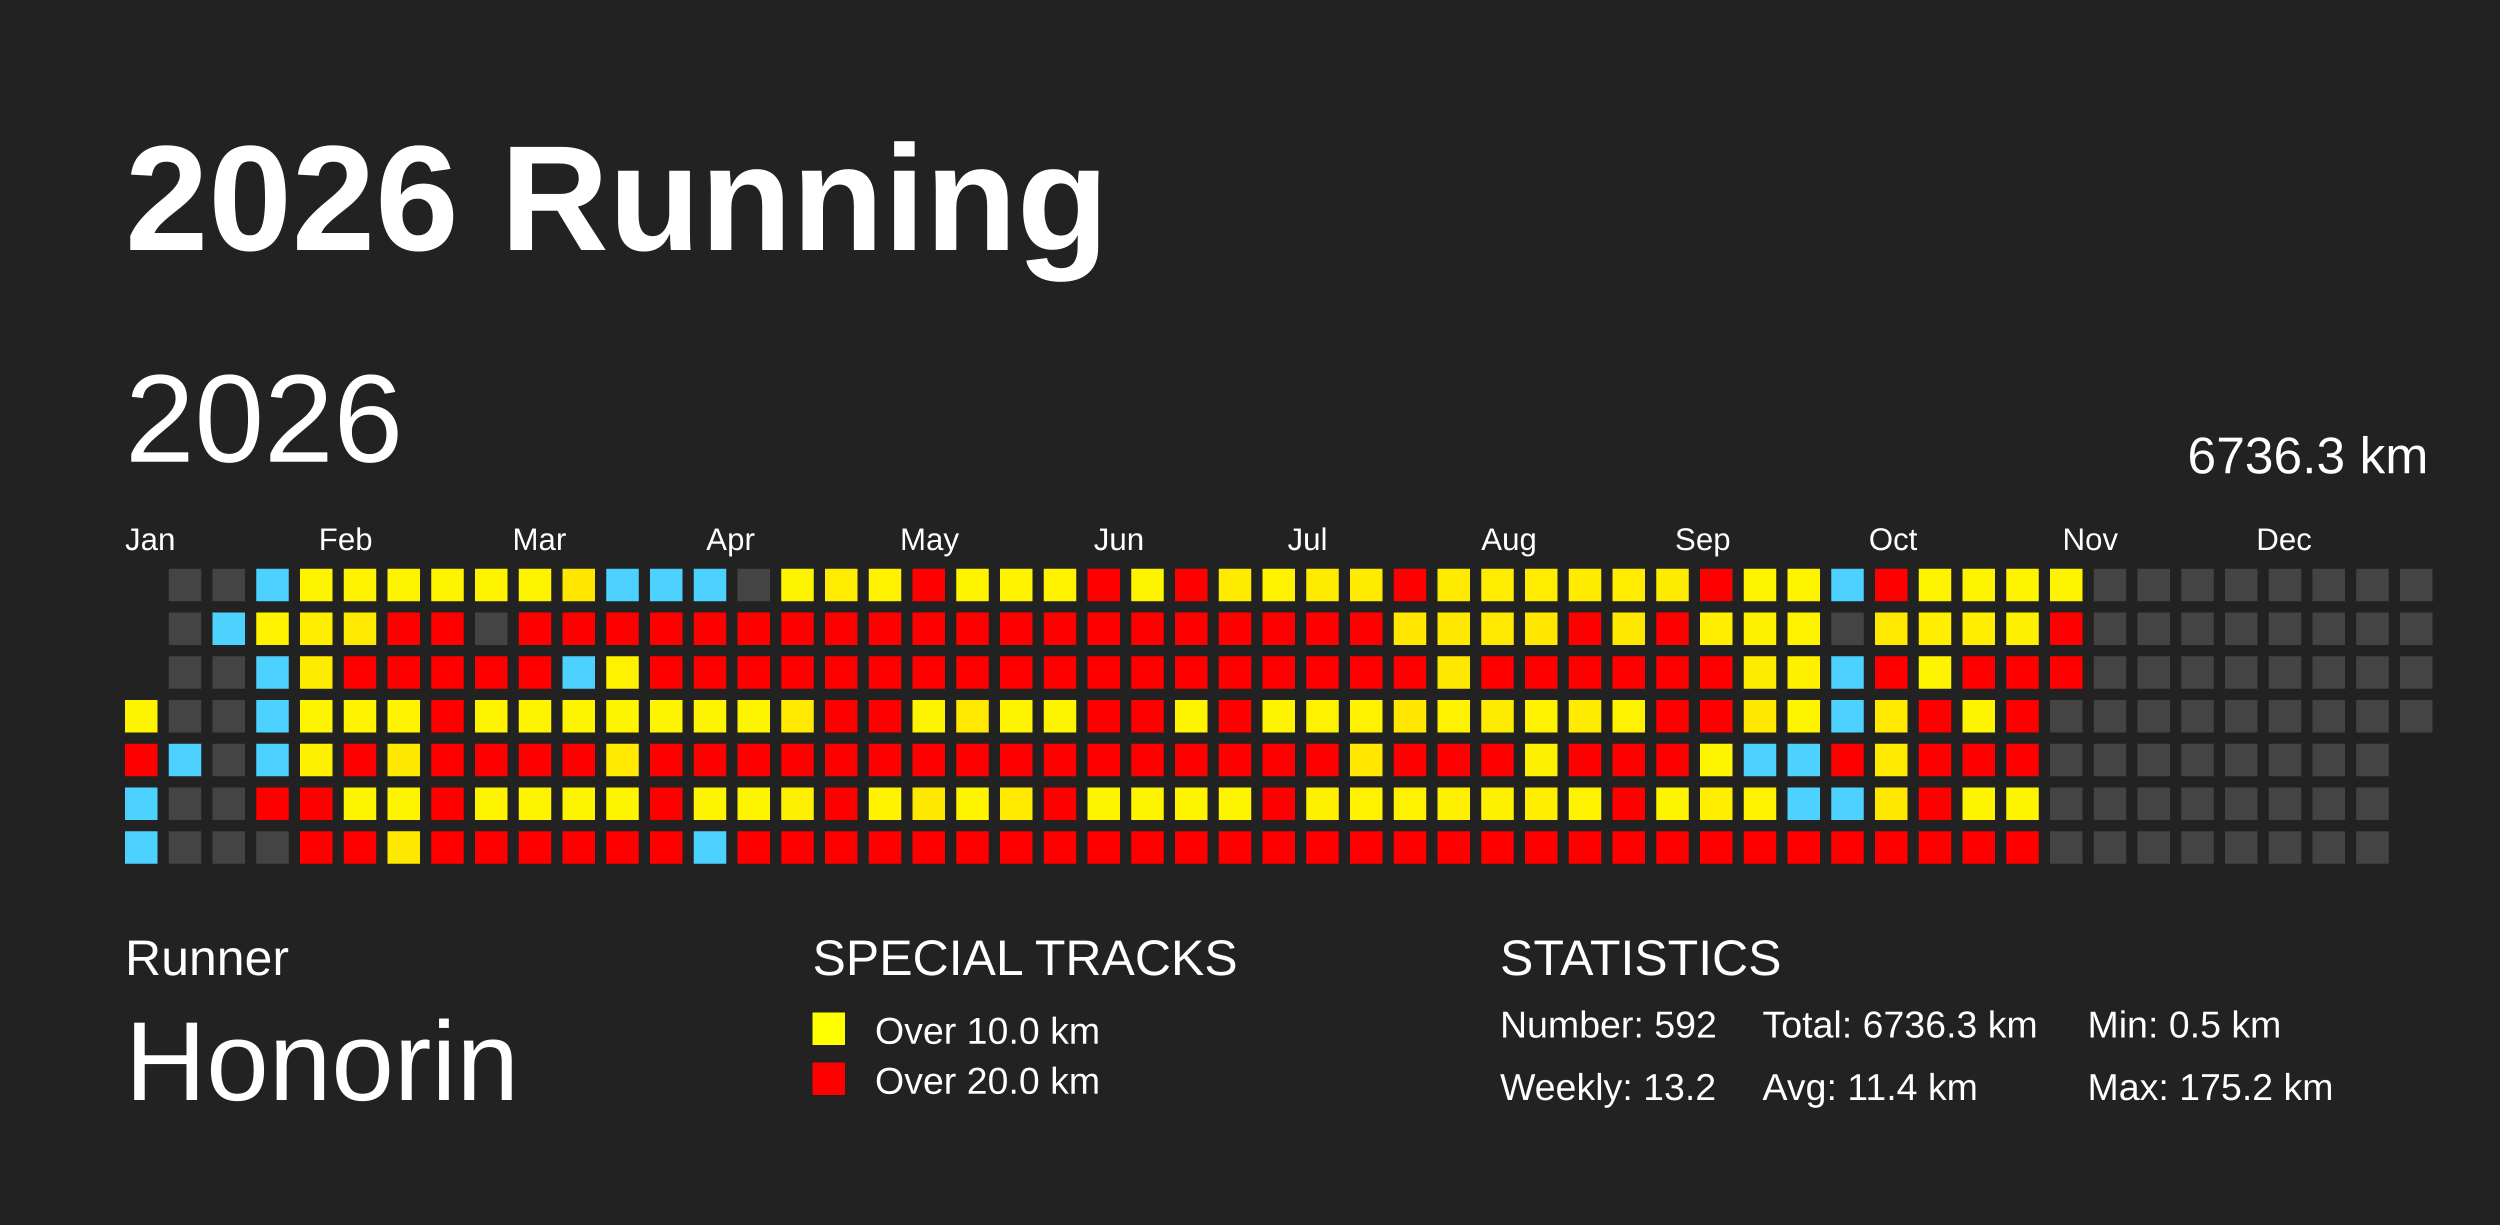
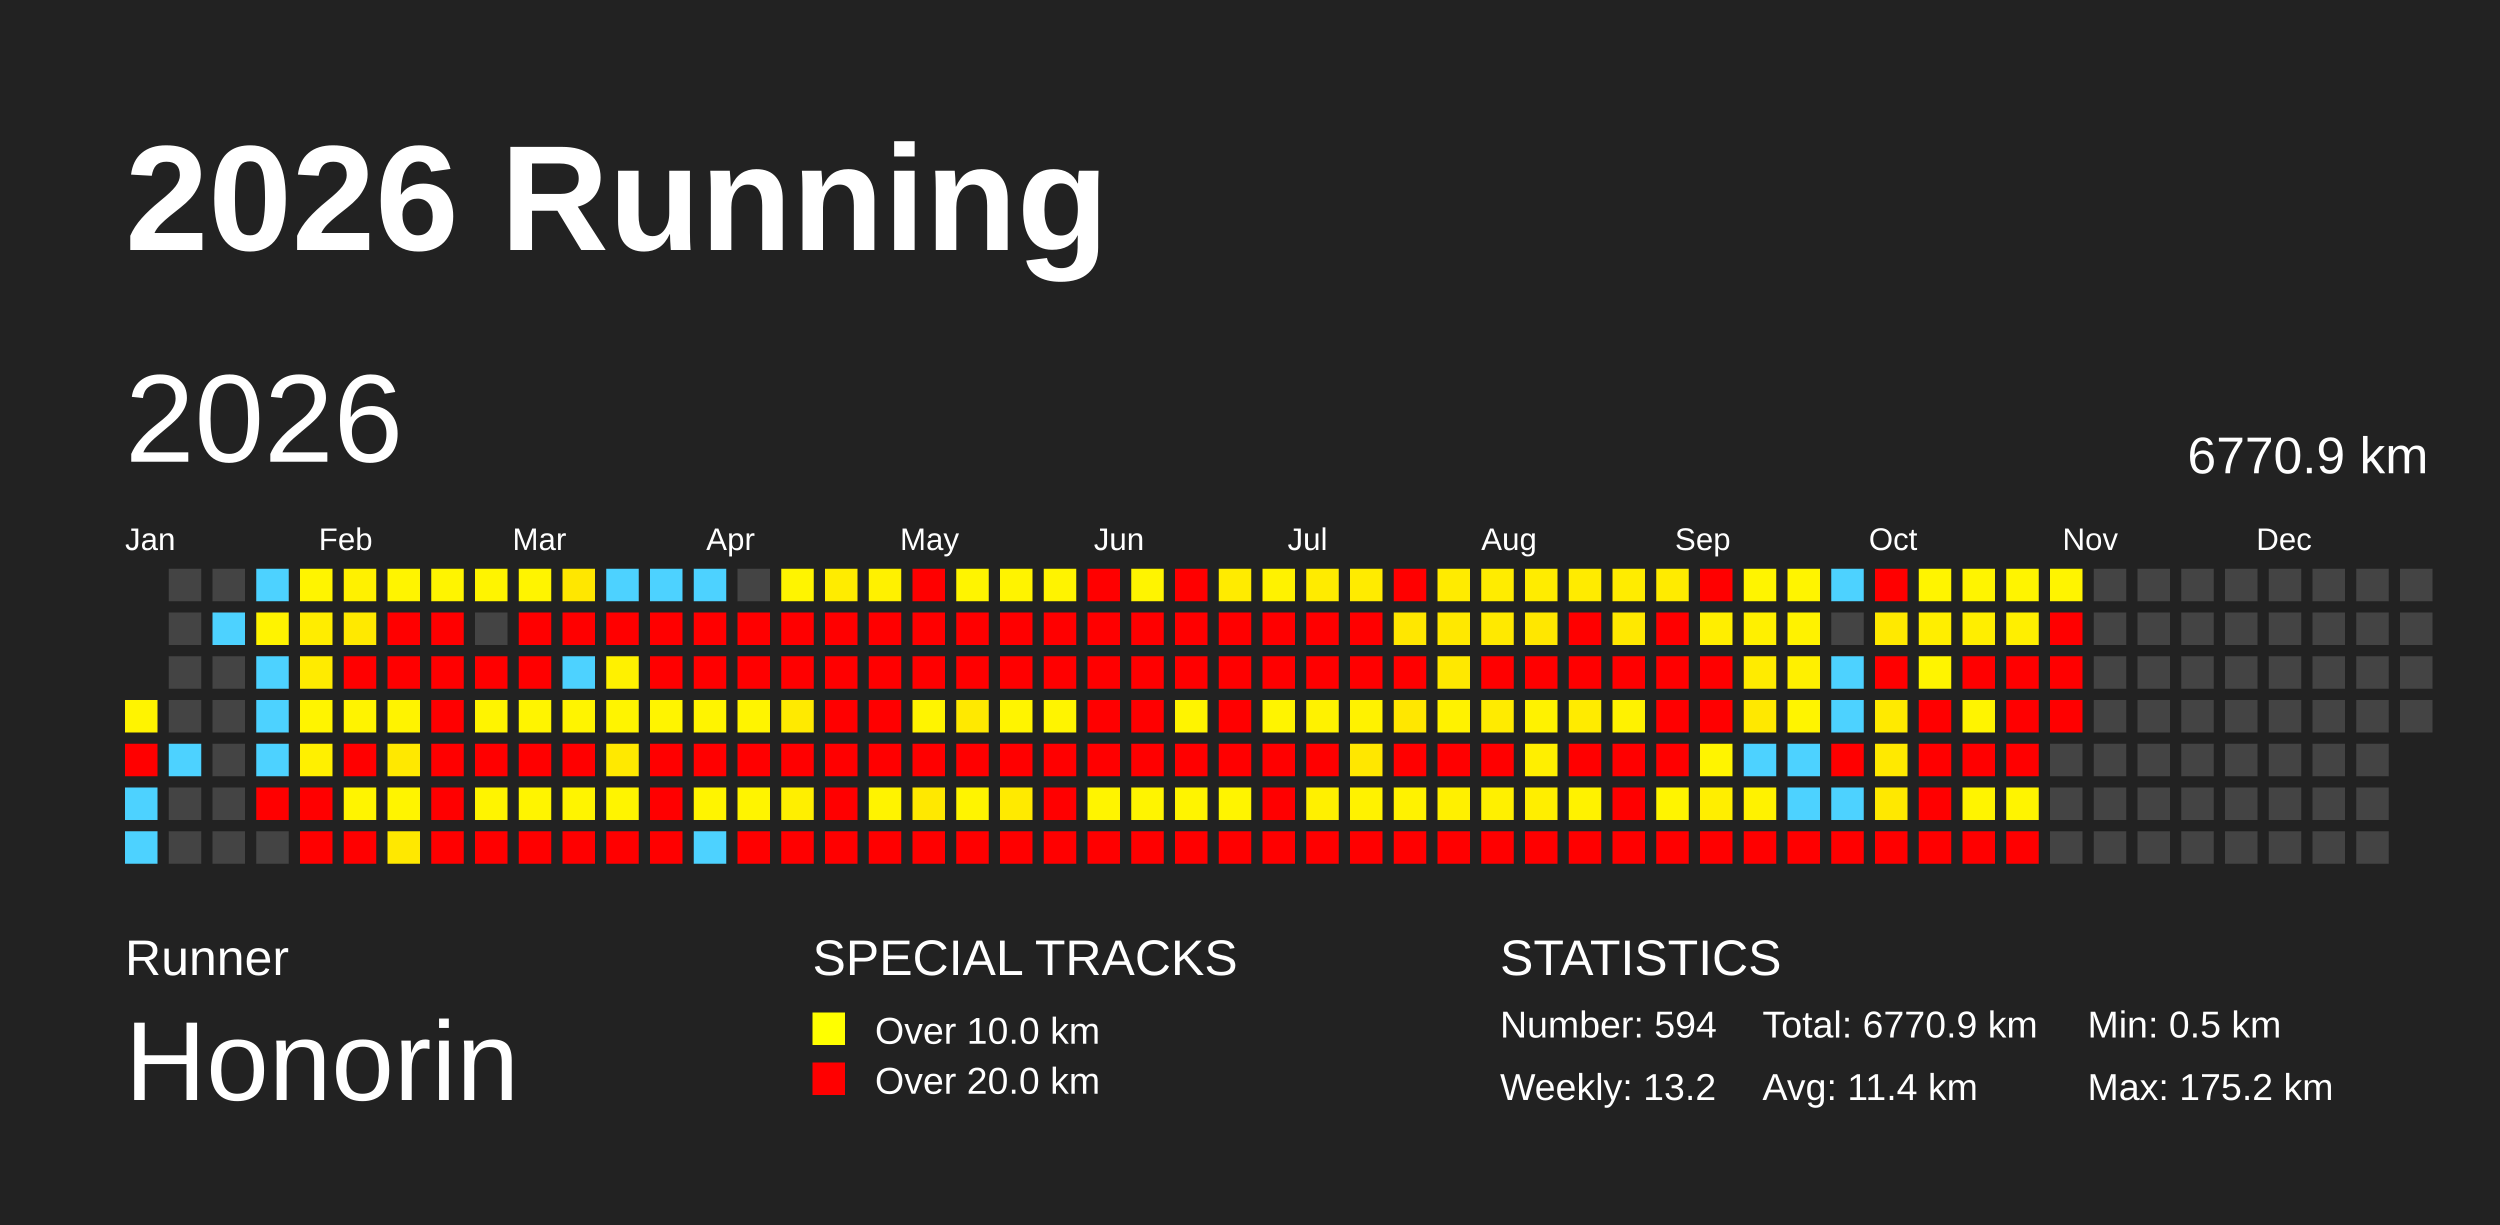
<svg xmlns="http://www.w3.org/2000/svg" baseProfile="full" height="98mm" version="1.1" viewBox="0,0,200,98" width="200mm">
  <defs />
  <rect fill="#222222" height="98" width="200" x="0" y="0" />
  <text fill="#FFFFFF" style="font-size:12px; font-family:Arial; font-weight:bold;" x="10" y="20">2026 Running</text>
  <text fill="#FFFFFF" style="font-size:4px; font-family:Arial" x="10" y="78">Runner</text>
  <text fill="#FFFFFF" style="font-size:9px; font-family:Arial" x="10" y="88">Honorin</text>
  <text fill="#FFFFFF" style="font-size:4px; font-family:Arial" x="65" y="78">SPECIAL TRACKS</text>
  <rect fill="yellow" height="2.6" width="2.6" x="65" y="81" />
  <text fill="#FFFFFF" style="font-size:3px; font-family:Arial" x="70" y="83.5">Over 10.0 km</text>
  <rect fill="red" height="2.6" width="2.6" x="65" y="85" />
  <text fill="#FFFFFF" style="font-size:3px; font-family:Arial" x="70" y="87.5">Over 20.0 km</text>
  <text fill="#FFFFFF" style="font-size:4px; font-family:Arial" x="120" y="78">STATISTICS</text>
-   <text fill="#FFFFFF" style="font-size:3px; font-family:Arial" x="120" y="83">Number: 592</text>
+   <text fill="#FFFFFF" style="font-size:3px; font-family:Arial" x="120" y="83">Number: 594</text>
  <text fill="#FFFFFF" style="font-size:3px; font-family:Arial" x="120" y="88">Weekly: 13.2</text>
-   <text fill="#FFFFFF" style="font-size:3px; font-family:Arial" x="141" y="83">Total: 6736.3 km</text>
+   <text fill="#FFFFFF" style="font-size:3px; font-family:Arial" x="141" y="83">Total: 6770.9 km</text>
  <text fill="#FFFFFF" style="font-size:3px; font-family:Arial" x="141" y="88">Avg: 11.4 km</text>
  <text fill="#FFFFFF" style="font-size:3px; font-family:Arial" x="167" y="83">Min: 0.5 km</text>
  <text fill="#FFFFFF" style="font-size:3px; font-family:Arial" x="167" y="88">Max: 175.2 km</text>
  <text dominant-baseline="hanging" fill="#FFFFFF" style="font-size:10.0px; font-family:Arial;" x="10" y="30">2026</text>
-   <text dominant-baseline="hanging" fill="#FFFFFF" style="font-size:4.125px; font-family:Arial;" x="175" y="35">6736.3 km</text>
+   <text dominant-baseline="hanging" fill="#FFFFFF" style="font-size:4.125px; font-family:Arial;" x="175" y="35">6770.9 km</text>
  <text fill="#FFFFFF" style="font-size:2.5px; font-family:Arial" x="10.0" y="44">Jan</text>
  <text fill="#FFFFFF" style="font-size:2.5px; font-family:Arial" x="25.5" y="44">Feb</text>
  <text fill="#FFFFFF" style="font-size:2.5px; font-family:Arial" x="41.0" y="44">Mar</text>
  <text fill="#FFFFFF" style="font-size:2.5px; font-family:Arial" x="56.5" y="44">Apr</text>
  <text fill="#FFFFFF" style="font-size:2.5px; font-family:Arial" x="72.0" y="44">May</text>
  <text fill="#FFFFFF" style="font-size:2.5px; font-family:Arial" x="87.5" y="44">Jun</text>
  <text fill="#FFFFFF" style="font-size:2.5px; font-family:Arial" x="103.0" y="44">Jul</text>
  <text fill="#FFFFFF" style="font-size:2.5px; font-family:Arial" x="118.5" y="44">Aug</text>
  <text fill="#FFFFFF" style="font-size:2.5px; font-family:Arial" x="134.0" y="44">Sep</text>
  <text fill="#FFFFFF" style="font-size:2.5px; font-family:Arial" x="149.5" y="44">Oct</text>
  <text fill="#FFFFFF" style="font-size:2.5px; font-family:Arial" x="165.0" y="44">Nov</text>
  <text fill="#FFFFFF" style="font-size:2.5px; font-family:Arial" x="180.5" y="44">Dec</text>
  <rect fill="#fff400" height="2.6" width="2.6" x="10.0" y="56.0" />
  <rect fill="red" height="2.6" width="2.6" x="10.0" y="59.5" />
  <rect fill="#4dd2ff" height="2.6" width="2.6" x="10.0" y="63.0" />
  <rect fill="#4dd2ff" height="2.6" width="2.6" x="10.0" y="66.5" />
  <rect fill="#444444" height="2.6" width="2.6" x="13.5" y="45.5" />
  <rect fill="#444444" height="2.6" width="2.6" x="13.5" y="49.0" />
  <rect fill="#444444" height="2.6" width="2.6" x="13.5" y="52.5" />
  <rect fill="#444444" height="2.6" width="2.6" x="13.5" y="56.0" />
  <rect fill="#4dd2ff" height="2.6" width="2.6" x="13.5" y="59.5" />
  <rect fill="#444444" height="2.6" width="2.6" x="13.5" y="63.0" />
  <rect fill="#444444" height="2.6" width="2.6" x="13.5" y="66.5" />
  <rect fill="#444444" height="2.6" width="2.6" x="17.0" y="45.5" />
  <rect fill="#4dd2ff" height="2.6" width="2.6" x="17.0" y="49.0" />
  <rect fill="#444444" height="2.6" width="2.6" x="17.0" y="52.5" />
  <rect fill="#444444" height="2.6" width="2.6" x="17.0" y="56.0" />
  <rect fill="#444444" height="2.6" width="2.6" x="17.0" y="59.5" />
  <rect fill="#444444" height="2.6" width="2.6" x="17.0" y="63.0" />
  <rect fill="#444444" height="2.6" width="2.6" x="17.0" y="66.5" />
  <rect fill="#4dd2ff" height="2.6" width="2.6" x="20.5" y="45.5" />
  <rect fill="#fff300" height="2.6" width="2.6" x="20.5" y="49.0" />
  <rect fill="#4dd2ff" height="2.6" width="2.6" x="20.5" y="52.5" />
  <rect fill="#4dd2ff" height="2.6" width="2.6" x="20.5" y="56.0" />
  <rect fill="#4dd2ff" height="2.6" width="2.6" x="20.5" y="59.5" />
  <rect fill="red" height="2.6" width="2.6" x="20.5" y="63.0" />
  <rect fill="#444444" height="2.6" width="2.6" x="20.5" y="66.5" />
  <rect fill="#fff400" height="2.6" width="2.6" x="24.0" y="45.5" />
  <rect fill="#ffed00" height="2.6" width="2.6" x="24.0" y="49.0" />
  <rect fill="#ffeb00" height="2.6" width="2.6" x="24.0" y="52.5" />
  <rect fill="#fff400" height="2.6" width="2.6" x="24.0" y="56.0" />
  <rect fill="#fff000" height="2.6" width="2.6" x="24.0" y="59.5" />
  <rect fill="red" height="2.6" width="2.6" x="24.0" y="63.0" />
  <rect fill="red" height="2.6" width="2.6" x="24.0" y="66.5" />
  <rect fill="#fff100" height="2.6" width="2.6" x="27.5" y="45.5" />
  <rect fill="#ffe900" height="2.6" width="2.6" x="27.5" y="49.0" />
  <rect fill="red" height="2.6" width="2.6" x="27.5" y="52.5" />
  <rect fill="#fff300" height="2.6" width="2.6" x="27.5" y="56.0" />
  <rect fill="red" height="2.6" width="2.6" x="27.5" y="59.5" />
  <rect fill="#fff400" height="2.6" width="2.6" x="27.5" y="63.0" />
  <rect fill="red" height="2.6" width="2.6" x="27.5" y="66.5" />
  <rect fill="#fff400" height="2.6" width="2.6" x="31.0" y="45.5" />
  <rect fill="red" height="2.6" width="2.6" x="31.0" y="49.0" />
  <rect fill="red" height="2.6" width="2.6" x="31.0" y="52.5" />
  <rect fill="#fff300" height="2.6" width="2.6" x="31.0" y="56.0" />
  <rect fill="#ffe800" height="2.6" width="2.6" x="31.0" y="59.5" />
  <rect fill="#fff400" height="2.6" width="2.6" x="31.0" y="63.0" />
  <rect fill="#ffe800" height="2.6" width="2.6" x="31.0" y="66.5" />
  <rect fill="#fff400" height="2.6" width="2.6" x="34.5" y="45.5" />
  <rect fill="red" height="2.6" width="2.6" x="34.5" y="49.0" />
  <rect fill="red" height="2.6" width="2.6" x="34.5" y="52.5" />
  <rect fill="red" height="2.6" width="2.6" x="34.5" y="56.0" />
  <rect fill="red" height="2.6" width="2.6" x="34.5" y="59.5" />
  <rect fill="red" height="2.6" width="2.6" x="34.5" y="63.0" />
  <rect fill="red" height="2.6" width="2.6" x="34.5" y="66.5" />
  <rect fill="#fff400" height="2.6" width="2.6" x="38.0" y="45.5" />
  <rect fill="#444444" height="2.6" width="2.6" x="38.0" y="49.0" />
  <rect fill="red" height="2.6" width="2.6" x="38.0" y="52.5" />
  <rect fill="#fff400" height="2.6" width="2.6" x="38.0" y="56.0" />
  <rect fill="red" height="2.6" width="2.6" x="38.0" y="59.5" />
  <rect fill="#fff400" height="2.6" width="2.6" x="38.0" y="63.0" />
  <rect fill="red" height="2.6" width="2.6" x="38.0" y="66.5" />
  <rect fill="#fff400" height="2.6" width="2.6" x="41.5" y="45.5" />
  <rect fill="red" height="2.6" width="2.6" x="41.5" y="49.0" />
  <rect fill="red" height="2.6" width="2.6" x="41.5" y="52.5" />
  <rect fill="#fff400" height="2.6" width="2.6" x="41.5" y="56.0" />
  <rect fill="red" height="2.6" width="2.6" x="41.5" y="59.5" />
  <rect fill="#fff400" height="2.6" width="2.6" x="41.5" y="63.0" />
  <rect fill="red" height="2.6" width="2.6" x="41.5" y="66.5" />
  <rect fill="#ffe700" height="2.6" width="2.6" x="45.0" y="45.5" />
  <rect fill="red" height="2.6" width="2.6" x="45.0" y="49.0" />
  <rect fill="#4dd2ff" height="2.6" width="2.6" x="45.0" y="52.5" />
  <rect fill="#fff400" height="2.6" width="2.6" x="45.0" y="56.0" />
  <rect fill="red" height="2.6" width="2.6" x="45.0" y="59.5" />
  <rect fill="#fff400" height="2.6" width="2.6" x="45.0" y="63.0" />
  <rect fill="red" height="2.6" width="2.6" x="45.0" y="66.5" />
  <rect fill="#4dd2ff" height="2.6" width="2.6" x="48.5" y="45.5" />
  <rect fill="red" height="2.6" width="2.6" x="48.5" y="49.0" />
  <rect fill="#fff100" height="2.6" width="2.6" x="48.5" y="52.5" />
  <rect fill="#fff400" height="2.6" width="2.6" x="48.5" y="56.0" />
  <rect fill="#ffe900" height="2.6" width="2.6" x="48.5" y="59.5" />
  <rect fill="#fff400" height="2.6" width="2.6" x="48.5" y="63.0" />
  <rect fill="red" height="2.6" width="2.6" x="48.5" y="66.5" />
  <rect fill="#4dd2ff" height="2.6" width="2.6" x="52.0" y="45.5" />
  <rect fill="red" height="2.6" width="2.6" x="52.0" y="49.0" />
  <rect fill="red" height="2.6" width="2.6" x="52.0" y="52.5" />
  <rect fill="#fff400" height="2.6" width="2.6" x="52.0" y="56.0" />
  <rect fill="red" height="2.6" width="2.6" x="52.0" y="59.5" />
  <rect fill="red" height="2.6" width="2.6" x="52.0" y="63.0" />
  <rect fill="red" height="2.6" width="2.6" x="52.0" y="66.5" />
  <rect fill="#4dd2ff" height="2.6" width="2.6" x="55.5" y="45.5" />
  <rect fill="red" height="2.6" width="2.6" x="55.5" y="49.0" />
  <rect fill="red" height="2.6" width="2.6" x="55.5" y="52.5" />
  <rect fill="#fff400" height="2.6" width="2.6" x="55.5" y="56.0" />
  <rect fill="red" height="2.6" width="2.6" x="55.5" y="59.5" />
  <rect fill="#fff400" height="2.6" width="2.6" x="55.5" y="63.0" />
  <rect fill="#4dd2ff" height="2.6" width="2.6" x="55.5" y="66.5" />
  <rect fill="#444444" height="2.6" width="2.6" x="59.0" y="45.5" />
  <rect fill="red" height="2.6" width="2.6" x="59.0" y="49.0" />
  <rect fill="red" height="2.6" width="2.6" x="59.0" y="52.5" />
  <rect fill="#fff400" height="2.6" width="2.6" x="59.0" y="56.0" />
  <rect fill="red" height="2.6" width="2.6" x="59.0" y="59.5" />
  <rect fill="#fff400" height="2.6" width="2.6" x="59.0" y="63.0" />
  <rect fill="red" height="2.6" width="2.6" x="59.0" y="66.5" />
  <rect fill="#fff400" height="2.6" width="2.6" x="62.5" y="45.5" />
  <rect fill="red" height="2.6" width="2.6" x="62.5" y="49.0" />
  <rect fill="red" height="2.6" width="2.6" x="62.5" y="52.5" />
  <rect fill="#ffea00" height="2.6" width="2.6" x="62.5" y="56.0" />
  <rect fill="red" height="2.6" width="2.6" x="62.5" y="59.5" />
  <rect fill="#ffef00" height="2.6" width="2.6" x="62.5" y="63.0" />
  <rect fill="red" height="2.6" width="2.6" x="62.5" y="66.5" />
  <rect fill="#ffec00" height="2.6" width="2.6" x="66.0" y="45.5" />
  <rect fill="red" height="2.6" width="2.6" x="66.0" y="49.0" />
  <rect fill="red" height="2.6" width="2.6" x="66.0" y="52.5" />
  <rect fill="red" height="2.6" width="2.6" x="66.0" y="56.0" />
  <rect fill="red" height="2.6" width="2.6" x="66.0" y="59.5" />
  <rect fill="red" height="2.6" width="2.6" x="66.0" y="63.0" />
  <rect fill="red" height="2.6" width="2.6" x="66.0" y="66.5" />
  <rect fill="#fff100" height="2.6" width="2.6" x="69.5" y="45.5" />
  <rect fill="red" height="2.6" width="2.6" x="69.5" y="49.0" />
  <rect fill="red" height="2.6" width="2.6" x="69.5" y="52.5" />
  <rect fill="red" height="2.6" width="2.6" x="69.5" y="56.0" />
  <rect fill="red" height="2.6" width="2.6" x="69.5" y="59.5" />
  <rect fill="#fff300" height="2.6" width="2.6" x="69.5" y="63.0" />
  <rect fill="red" height="2.6" width="2.6" x="69.5" y="66.5" />
  <rect fill="red" height="2.6" width="2.6" x="73.0" y="45.5" />
  <rect fill="red" height="2.6" width="2.6" x="73.0" y="49.0" />
  <rect fill="red" height="2.6" width="2.6" x="73.0" y="52.5" />
  <rect fill="#fff400" height="2.6" width="2.6" x="73.0" y="56.0" />
  <rect fill="red" height="2.6" width="2.6" x="73.0" y="59.5" />
  <rect fill="#ffe800" height="2.6" width="2.6" x="73.0" y="63.0" />
  <rect fill="red" height="2.6" width="2.6" x="73.0" y="66.5" />
  <rect fill="#fff400" height="2.6" width="2.6" x="76.5" y="45.5" />
  <rect fill="red" height="2.6" width="2.6" x="76.5" y="49.0" />
  <rect fill="red" height="2.6" width="2.6" x="76.5" y="52.5" />
  <rect fill="#ffe900" height="2.6" width="2.6" x="76.5" y="56.0" />
  <rect fill="red" height="2.6" width="2.6" x="76.5" y="59.5" />
  <rect fill="#fff400" height="2.6" width="2.6" x="76.5" y="63.0" />
  <rect fill="red" height="2.6" width="2.6" x="76.5" y="66.5" />
  <rect fill="#fff300" height="2.6" width="2.6" x="80.0" y="45.5" />
  <rect fill="red" height="2.6" width="2.6" x="80.0" y="49.0" />
  <rect fill="red" height="2.6" width="2.6" x="80.0" y="52.5" />
  <rect fill="#fff400" height="2.6" width="2.6" x="80.0" y="56.0" />
  <rect fill="red" height="2.6" width="2.6" x="80.0" y="59.5" />
  <rect fill="#ffea00" height="2.6" width="2.6" x="80.0" y="63.0" />
  <rect fill="red" height="2.6" width="2.6" x="80.0" y="66.5" />
  <rect fill="#fff300" height="2.6" width="2.6" x="83.5" y="45.5" />
  <rect fill="red" height="2.6" width="2.6" x="83.5" y="49.0" />
  <rect fill="red" height="2.6" width="2.6" x="83.5" y="52.5" />
  <rect fill="#fff400" height="2.6" width="2.6" x="83.5" y="56.0" />
  <rect fill="red" height="2.6" width="2.6" x="83.5" y="59.5" />
  <rect fill="red" height="2.6" width="2.6" x="83.5" y="63.0" />
  <rect fill="red" height="2.6" width="2.6" x="83.5" y="66.5" />
  <rect fill="red" height="2.6" width="2.6" x="87.0" y="45.5" />
  <rect fill="red" height="2.6" width="2.6" x="87.0" y="49.0" />
  <rect fill="red" height="2.6" width="2.6" x="87.0" y="52.5" />
  <rect fill="red" height="2.6" width="2.6" x="87.0" y="56.0" />
  <rect fill="red" height="2.6" width="2.6" x="87.0" y="59.5" />
  <rect fill="#fff400" height="2.6" width="2.6" x="87.0" y="63.0" />
  <rect fill="red" height="2.6" width="2.6" x="87.0" y="66.5" />
  <rect fill="#fff400" height="2.6" width="2.6" x="90.5" y="45.5" />
  <rect fill="red" height="2.6" width="2.6" x="90.5" y="49.0" />
  <rect fill="red" height="2.6" width="2.6" x="90.5" y="52.5" />
  <rect fill="red" height="2.6" width="2.6" x="90.5" y="56.0" />
  <rect fill="red" height="2.6" width="2.6" x="90.5" y="59.5" />
  <rect fill="#fff400" height="2.6" width="2.6" x="90.5" y="63.0" />
  <rect fill="red" height="2.6" width="2.6" x="90.5" y="66.5" />
  <rect fill="red" height="2.6" width="2.6" x="94.0" y="45.5" />
  <rect fill="red" height="2.6" width="2.6" x="94.0" y="49.0" />
  <rect fill="red" height="2.6" width="2.6" x="94.0" y="52.5" />
  <rect fill="#fff400" height="2.6" width="2.6" x="94.0" y="56.0" />
  <rect fill="red" height="2.6" width="2.6" x="94.0" y="59.5" />
  <rect fill="#fff400" height="2.6" width="2.6" x="94.0" y="63.0" />
  <rect fill="red" height="2.6" width="2.6" x="94.0" y="66.5" />
  <rect fill="#ffeb00" height="2.6" width="2.6" x="97.5" y="45.5" />
  <rect fill="red" height="2.6" width="2.6" x="97.5" y="49.0" />
  <rect fill="red" height="2.6" width="2.6" x="97.5" y="52.5" />
  <rect fill="red" height="2.6" width="2.6" x="97.5" y="56.0" />
  <rect fill="red" height="2.6" width="2.6" x="97.5" y="59.5" />
  <rect fill="#fff400" height="2.6" width="2.6" x="97.5" y="63.0" />
  <rect fill="red" height="2.6" width="2.6" x="97.5" y="66.5" />
  <rect fill="#fff200" height="2.6" width="2.6" x="101.0" y="45.5" />
  <rect fill="red" height="2.6" width="2.6" x="101.0" y="49.0" />
  <rect fill="red" height="2.6" width="2.6" x="101.0" y="52.5" />
  <rect fill="#fff400" height="2.6" width="2.6" x="101.0" y="56.0" />
  <rect fill="red" height="2.6" width="2.6" x="101.0" y="59.5" />
  <rect fill="red" height="2.6" width="2.6" x="101.0" y="63.0" />
  <rect fill="red" height="2.6" width="2.6" x="101.0" y="66.5" />
  <rect fill="#ffeb00" height="2.6" width="2.6" x="104.5" y="45.5" />
  <rect fill="red" height="2.6" width="2.6" x="104.5" y="49.0" />
  <rect fill="red" height="2.6" width="2.6" x="104.5" y="52.5" />
  <rect fill="#fff200" height="2.6" width="2.6" x="104.5" y="56.0" />
  <rect fill="red" height="2.6" width="2.6" x="104.5" y="59.5" />
  <rect fill="#fff000" height="2.6" width="2.6" x="104.5" y="63.0" />
  <rect fill="red" height="2.6" width="2.6" x="104.5" y="66.5" />
  <rect fill="#ffeb00" height="2.6" width="2.6" x="108.0" y="45.5" />
  <rect fill="red" height="2.6" width="2.6" x="108.0" y="49.0" />
  <rect fill="red" height="2.6" width="2.6" x="108.0" y="52.5" />
  <rect fill="#fff200" height="2.6" width="2.6" x="108.0" y="56.0" />
  <rect fill="#ffe700" height="2.6" width="2.6" x="108.0" y="59.5" />
  <rect fill="#fff200" height="2.6" width="2.6" x="108.0" y="63.0" />
  <rect fill="red" height="2.6" width="2.6" x="108.0" y="66.5" />
  <rect fill="red" height="2.6" width="2.6" x="111.5" y="45.5" />
  <rect fill="#ffe700" height="2.6" width="2.6" x="111.5" y="49.0" />
  <rect fill="red" height="2.6" width="2.6" x="111.5" y="52.5" />
  <rect fill="#ffe700" height="2.6" width="2.6" x="111.5" y="56.0" />
  <rect fill="red" height="2.6" width="2.6" x="111.5" y="59.5" />
  <rect fill="#fff200" height="2.6" width="2.6" x="111.5" y="63.0" />
  <rect fill="red" height="2.6" width="2.6" x="111.5" y="66.5" />
  <rect fill="#ffeb00" height="2.6" width="2.6" x="115.0" y="45.5" />
  <rect fill="#ffe800" height="2.6" width="2.6" x="115.0" y="49.0" />
  <rect fill="#ffe800" height="2.6" width="2.6" x="115.0" y="52.5" />
  <rect fill="#fff200" height="2.6" width="2.6" x="115.0" y="56.0" />
  <rect fill="red" height="2.6" width="2.6" x="115.0" y="59.5" />
  <rect fill="#fff000" height="2.6" width="2.6" x="115.0" y="63.0" />
  <rect fill="red" height="2.6" width="2.6" x="115.0" y="66.5" />
  <rect fill="#ffec00" height="2.6" width="2.6" x="118.5" y="45.5" />
  <rect fill="#ffe900" height="2.6" width="2.6" x="118.5" y="49.0" />
  <rect fill="red" height="2.6" width="2.6" x="118.5" y="52.5" />
  <rect fill="#ffeb00" height="2.6" width="2.6" x="118.5" y="56.0" />
  <rect fill="red" height="2.6" width="2.6" x="118.5" y="59.5" />
  <rect fill="#fff000" height="2.6" width="2.6" x="118.5" y="63.0" />
  <rect fill="red" height="2.6" width="2.6" x="118.5" y="66.5" />
  <rect fill="#ffec00" height="2.6" width="2.6" x="122.0" y="45.5" />
  <rect fill="#ffe700" height="2.6" width="2.6" x="122.0" y="49.0" />
  <rect fill="red" height="2.6" width="2.6" x="122.0" y="52.5" />
  <rect fill="#fff200" height="2.6" width="2.6" x="122.0" y="56.0" />
  <rect fill="#ffef00" height="2.6" width="2.6" x="122.0" y="59.5" />
  <rect fill="#ffee00" height="2.6" width="2.6" x="122.0" y="63.0" />
  <rect fill="red" height="2.6" width="2.6" x="122.0" y="66.5" />
  <rect fill="#ffeb00" height="2.6" width="2.6" x="125.5" y="45.5" />
  <rect fill="red" height="2.6" width="2.6" x="125.5" y="49.0" />
  <rect fill="red" height="2.6" width="2.6" x="125.5" y="52.5" />
  <rect fill="#ffeb00" height="2.6" width="2.6" x="125.5" y="56.0" />
  <rect fill="red" height="2.6" width="2.6" x="125.5" y="59.5" />
  <rect fill="#fff200" height="2.6" width="2.6" x="125.5" y="63.0" />
  <rect fill="red" height="2.6" width="2.6" x="125.5" y="66.5" />
  <rect fill="#ffec00" height="2.6" width="2.6" x="129.0" y="45.5" />
  <rect fill="#ffe800" height="2.6" width="2.6" x="129.0" y="49.0" />
  <rect fill="red" height="2.6" width="2.6" x="129.0" y="52.5" />
  <rect fill="#fff200" height="2.6" width="2.6" x="129.0" y="56.0" />
  <rect fill="red" height="2.6" width="2.6" x="129.0" y="59.5" />
  <rect fill="red" height="2.6" width="2.6" x="129.0" y="63.0" />
  <rect fill="red" height="2.6" width="2.6" x="129.0" y="66.5" />
  <rect fill="#ffeb00" height="2.6" width="2.6" x="132.5" y="45.5" />
  <rect fill="red" height="2.6" width="2.6" x="132.5" y="49.0" />
  <rect fill="red" height="2.6" width="2.6" x="132.5" y="52.5" />
  <rect fill="red" height="2.6" width="2.6" x="132.5" y="56.0" />
  <rect fill="red" height="2.6" width="2.6" x="132.5" y="59.5" />
  <rect fill="#fff400" height="2.6" width="2.6" x="132.5" y="63.0" />
  <rect fill="red" height="2.6" width="2.6" x="132.5" y="66.5" />
  <rect fill="red" height="2.6" width="2.6" x="136.0" y="45.5" />
  <rect fill="#ffee00" height="2.6" width="2.6" x="136.0" y="49.0" />
  <rect fill="red" height="2.6" width="2.6" x="136.0" y="52.5" />
  <rect fill="red" height="2.6" width="2.6" x="136.0" y="56.0" />
  <rect fill="#fff400" height="2.6" width="2.6" x="136.0" y="59.5" />
  <rect fill="#ffee00" height="2.6" width="2.6" x="136.0" y="63.0" />
  <rect fill="red" height="2.6" width="2.6" x="136.0" y="66.5" />
  <rect fill="#fff400" height="2.6" width="2.6" x="139.5" y="45.5" />
  <rect fill="#fff000" height="2.6" width="2.6" x="139.5" y="49.0" />
  <rect fill="#ffeb00" height="2.6" width="2.6" x="139.5" y="52.5" />
  <rect fill="#ffe800" height="2.6" width="2.6" x="139.5" y="56.0" />
  <rect fill="#4dd2ff" height="2.6" width="2.6" x="139.5" y="59.5" />
  <rect fill="#fff200" height="2.6" width="2.6" x="139.5" y="63.0" />
  <rect fill="red" height="2.6" width="2.6" x="139.5" y="66.5" />
  <rect fill="#fff400" height="2.6" width="2.6" x="143.0" y="45.5" />
  <rect fill="#fff200" height="2.6" width="2.6" x="143.0" y="49.0" />
  <rect fill="#fff000" height="2.6" width="2.6" x="143.0" y="52.5" />
  <rect fill="#fff400" height="2.6" width="2.6" x="143.0" y="56.0" />
  <rect fill="#4dd2ff" height="2.6" width="2.6" x="143.0" y="59.5" />
  <rect fill="#4dd2ff" height="2.6" width="2.6" x="143.0" y="63.0" />
  <rect fill="red" height="2.6" width="2.6" x="143.0" y="66.5" />
  <rect fill="#4dd2ff" height="2.6" width="2.6" x="146.5" y="45.5" />
  <rect fill="#444444" height="2.6" width="2.6" x="146.5" y="49.0" />
  <rect fill="#4dd2ff" height="2.6" width="2.6" x="146.5" y="52.5" />
  <rect fill="#4dd2ff" height="2.6" width="2.6" x="146.5" y="56.0" />
  <rect fill="red" height="2.6" width="2.6" x="146.5" y="59.5" />
  <rect fill="#4dd2ff" height="2.6" width="2.6" x="146.5" y="63.0" />
  <rect fill="red" height="2.6" width="2.6" x="146.5" y="66.5" />
  <rect fill="red" height="2.6" width="2.6" x="150.0" y="45.5" />
  <rect fill="#ffe900" height="2.6" width="2.6" x="150.0" y="49.0" />
  <rect fill="red" height="2.6" width="2.6" x="150.0" y="52.5" />
  <rect fill="#ffea00" height="2.6" width="2.6" x="150.0" y="56.0" />
  <rect fill="#ffe900" height="2.6" width="2.6" x="150.0" y="59.5" />
  <rect fill="#ffe800" height="2.6" width="2.6" x="150.0" y="63.0" />
  <rect fill="red" height="2.6" width="2.6" x="150.0" y="66.5" />
  <rect fill="#fff400" height="2.6" width="2.6" x="153.5" y="45.5" />
  <rect fill="#ffee00" height="2.6" width="2.6" x="153.5" y="49.0" />
  <rect fill="#fff400" height="2.6" width="2.6" x="153.5" y="52.5" />
  <rect fill="red" height="2.6" width="2.6" x="153.5" y="56.0" />
  <rect fill="red" height="2.6" width="2.6" x="153.5" y="59.5" />
  <rect fill="red" height="2.6" width="2.6" x="153.5" y="63.0" />
  <rect fill="red" height="2.6" width="2.6" x="153.5" y="66.5" />
  <rect fill="#fff400" height="2.6" width="2.6" x="157.0" y="45.5" />
  <rect fill="#ffee00" height="2.6" width="2.6" x="157.0" y="49.0" />
  <rect fill="red" height="2.6" width="2.6" x="157.0" y="52.5" />
  <rect fill="#fff400" height="2.6" width="2.6" x="157.0" y="56.0" />
  <rect fill="red" height="2.6" width="2.6" x="157.0" y="59.5" />
  <rect fill="#fff400" height="2.6" width="2.6" x="157.0" y="63.0" />
  <rect fill="red" height="2.6" width="2.6" x="157.0" y="66.5" />
  <rect fill="#fff400" height="2.6" width="2.6" x="160.5" y="45.5" />
  <rect fill="#ffef00" height="2.6" width="2.6" x="160.5" y="49.0" />
  <rect fill="red" height="2.6" width="2.6" x="160.5" y="52.5" />
  <rect fill="red" height="2.6" width="2.6" x="160.5" y="56.0" />
  <rect fill="red" height="2.6" width="2.6" x="160.5" y="59.5" />
  <rect fill="#fff400" height="2.6" width="2.6" x="160.5" y="63.0" />
  <rect fill="red" height="2.6" width="2.6" x="160.5" y="66.5" />
  <rect fill="#fff400" height="2.6" width="2.6" x="164.0" y="45.5" />
  <rect fill="red" height="2.6" width="2.6" x="164.0" y="49.0" />
  <rect fill="red" height="2.6" width="2.6" x="164.0" y="52.5" />
-   <rect fill="#444444" height="2.6" width="2.6" x="164.0" y="56.0" />
+   <rect fill="red" height="2.6" width="2.6" x="164.0" y="56.0" />
  <rect fill="#444444" height="2.6" width="2.6" x="164.0" y="59.5" />
  <rect fill="#444444" height="2.6" width="2.6" x="164.0" y="63.0" />
  <rect fill="#444444" height="2.6" width="2.6" x="164.0" y="66.5" />
  <rect fill="#444444" height="2.6" width="2.6" x="167.5" y="45.5" />
  <rect fill="#444444" height="2.6" width="2.6" x="167.5" y="49.0" />
  <rect fill="#444444" height="2.6" width="2.6" x="167.5" y="52.5" />
  <rect fill="#444444" height="2.6" width="2.6" x="167.5" y="56.0" />
  <rect fill="#444444" height="2.6" width="2.6" x="167.5" y="59.5" />
  <rect fill="#444444" height="2.6" width="2.6" x="167.5" y="63.0" />
  <rect fill="#444444" height="2.6" width="2.6" x="167.5" y="66.5" />
  <rect fill="#444444" height="2.6" width="2.6" x="171.0" y="45.5" />
  <rect fill="#444444" height="2.6" width="2.6" x="171.0" y="49.0" />
  <rect fill="#444444" height="2.6" width="2.6" x="171.0" y="52.5" />
  <rect fill="#444444" height="2.6" width="2.6" x="171.0" y="56.0" />
  <rect fill="#444444" height="2.6" width="2.6" x="171.0" y="59.5" />
  <rect fill="#444444" height="2.6" width="2.6" x="171.0" y="63.0" />
  <rect fill="#444444" height="2.6" width="2.6" x="171.0" y="66.5" />
  <rect fill="#444444" height="2.6" width="2.6" x="174.5" y="45.5" />
  <rect fill="#444444" height="2.6" width="2.6" x="174.5" y="49.0" />
  <rect fill="#444444" height="2.6" width="2.6" x="174.5" y="52.5" />
  <rect fill="#444444" height="2.6" width="2.6" x="174.5" y="56.0" />
  <rect fill="#444444" height="2.6" width="2.6" x="174.5" y="59.5" />
  <rect fill="#444444" height="2.6" width="2.6" x="174.5" y="63.0" />
  <rect fill="#444444" height="2.6" width="2.6" x="174.5" y="66.5" />
  <rect fill="#444444" height="2.6" width="2.6" x="178.0" y="45.5" />
  <rect fill="#444444" height="2.6" width="2.6" x="178.0" y="49.0" />
  <rect fill="#444444" height="2.6" width="2.6" x="178.0" y="52.5" />
  <rect fill="#444444" height="2.6" width="2.6" x="178.0" y="56.0" />
  <rect fill="#444444" height="2.6" width="2.6" x="178.0" y="59.5" />
  <rect fill="#444444" height="2.6" width="2.6" x="178.0" y="63.0" />
  <rect fill="#444444" height="2.6" width="2.6" x="178.0" y="66.5" />
  <rect fill="#444444" height="2.6" width="2.6" x="181.5" y="45.5" />
  <rect fill="#444444" height="2.6" width="2.6" x="181.5" y="49.0" />
  <rect fill="#444444" height="2.6" width="2.6" x="181.5" y="52.5" />
  <rect fill="#444444" height="2.6" width="2.6" x="181.5" y="56.0" />
  <rect fill="#444444" height="2.6" width="2.6" x="181.5" y="59.5" />
  <rect fill="#444444" height="2.6" width="2.6" x="181.5" y="63.0" />
  <rect fill="#444444" height="2.6" width="2.6" x="181.5" y="66.5" />
  <rect fill="#444444" height="2.6" width="2.6" x="185.0" y="45.5" />
  <rect fill="#444444" height="2.6" width="2.6" x="185.0" y="49.0" />
  <rect fill="#444444" height="2.6" width="2.6" x="185.0" y="52.5" />
  <rect fill="#444444" height="2.6" width="2.6" x="185.0" y="56.0" />
  <rect fill="#444444" height="2.6" width="2.6" x="185.0" y="59.5" />
  <rect fill="#444444" height="2.6" width="2.6" x="185.0" y="63.0" />
  <rect fill="#444444" height="2.6" width="2.6" x="185.0" y="66.5" />
  <rect fill="#444444" height="2.6" width="2.6" x="188.5" y="45.5" />
  <rect fill="#444444" height="2.6" width="2.6" x="188.5" y="49.0" />
  <rect fill="#444444" height="2.6" width="2.6" x="188.5" y="52.5" />
  <rect fill="#444444" height="2.6" width="2.6" x="188.5" y="56.0" />
  <rect fill="#444444" height="2.6" width="2.6" x="188.5" y="59.5" />
  <rect fill="#444444" height="2.6" width="2.6" x="188.5" y="63.0" />
  <rect fill="#444444" height="2.6" width="2.6" x="188.5" y="66.5" />
  <rect fill="#444444" height="2.6" width="2.6" x="192.0" y="45.5" />
  <rect fill="#444444" height="2.6" width="2.6" x="192.0" y="49.0" />
  <rect fill="#444444" height="2.6" width="2.6" x="192.0" y="52.5" />
  <rect fill="#444444" height="2.6" width="2.6" x="192.0" y="56.0" />
</svg>
